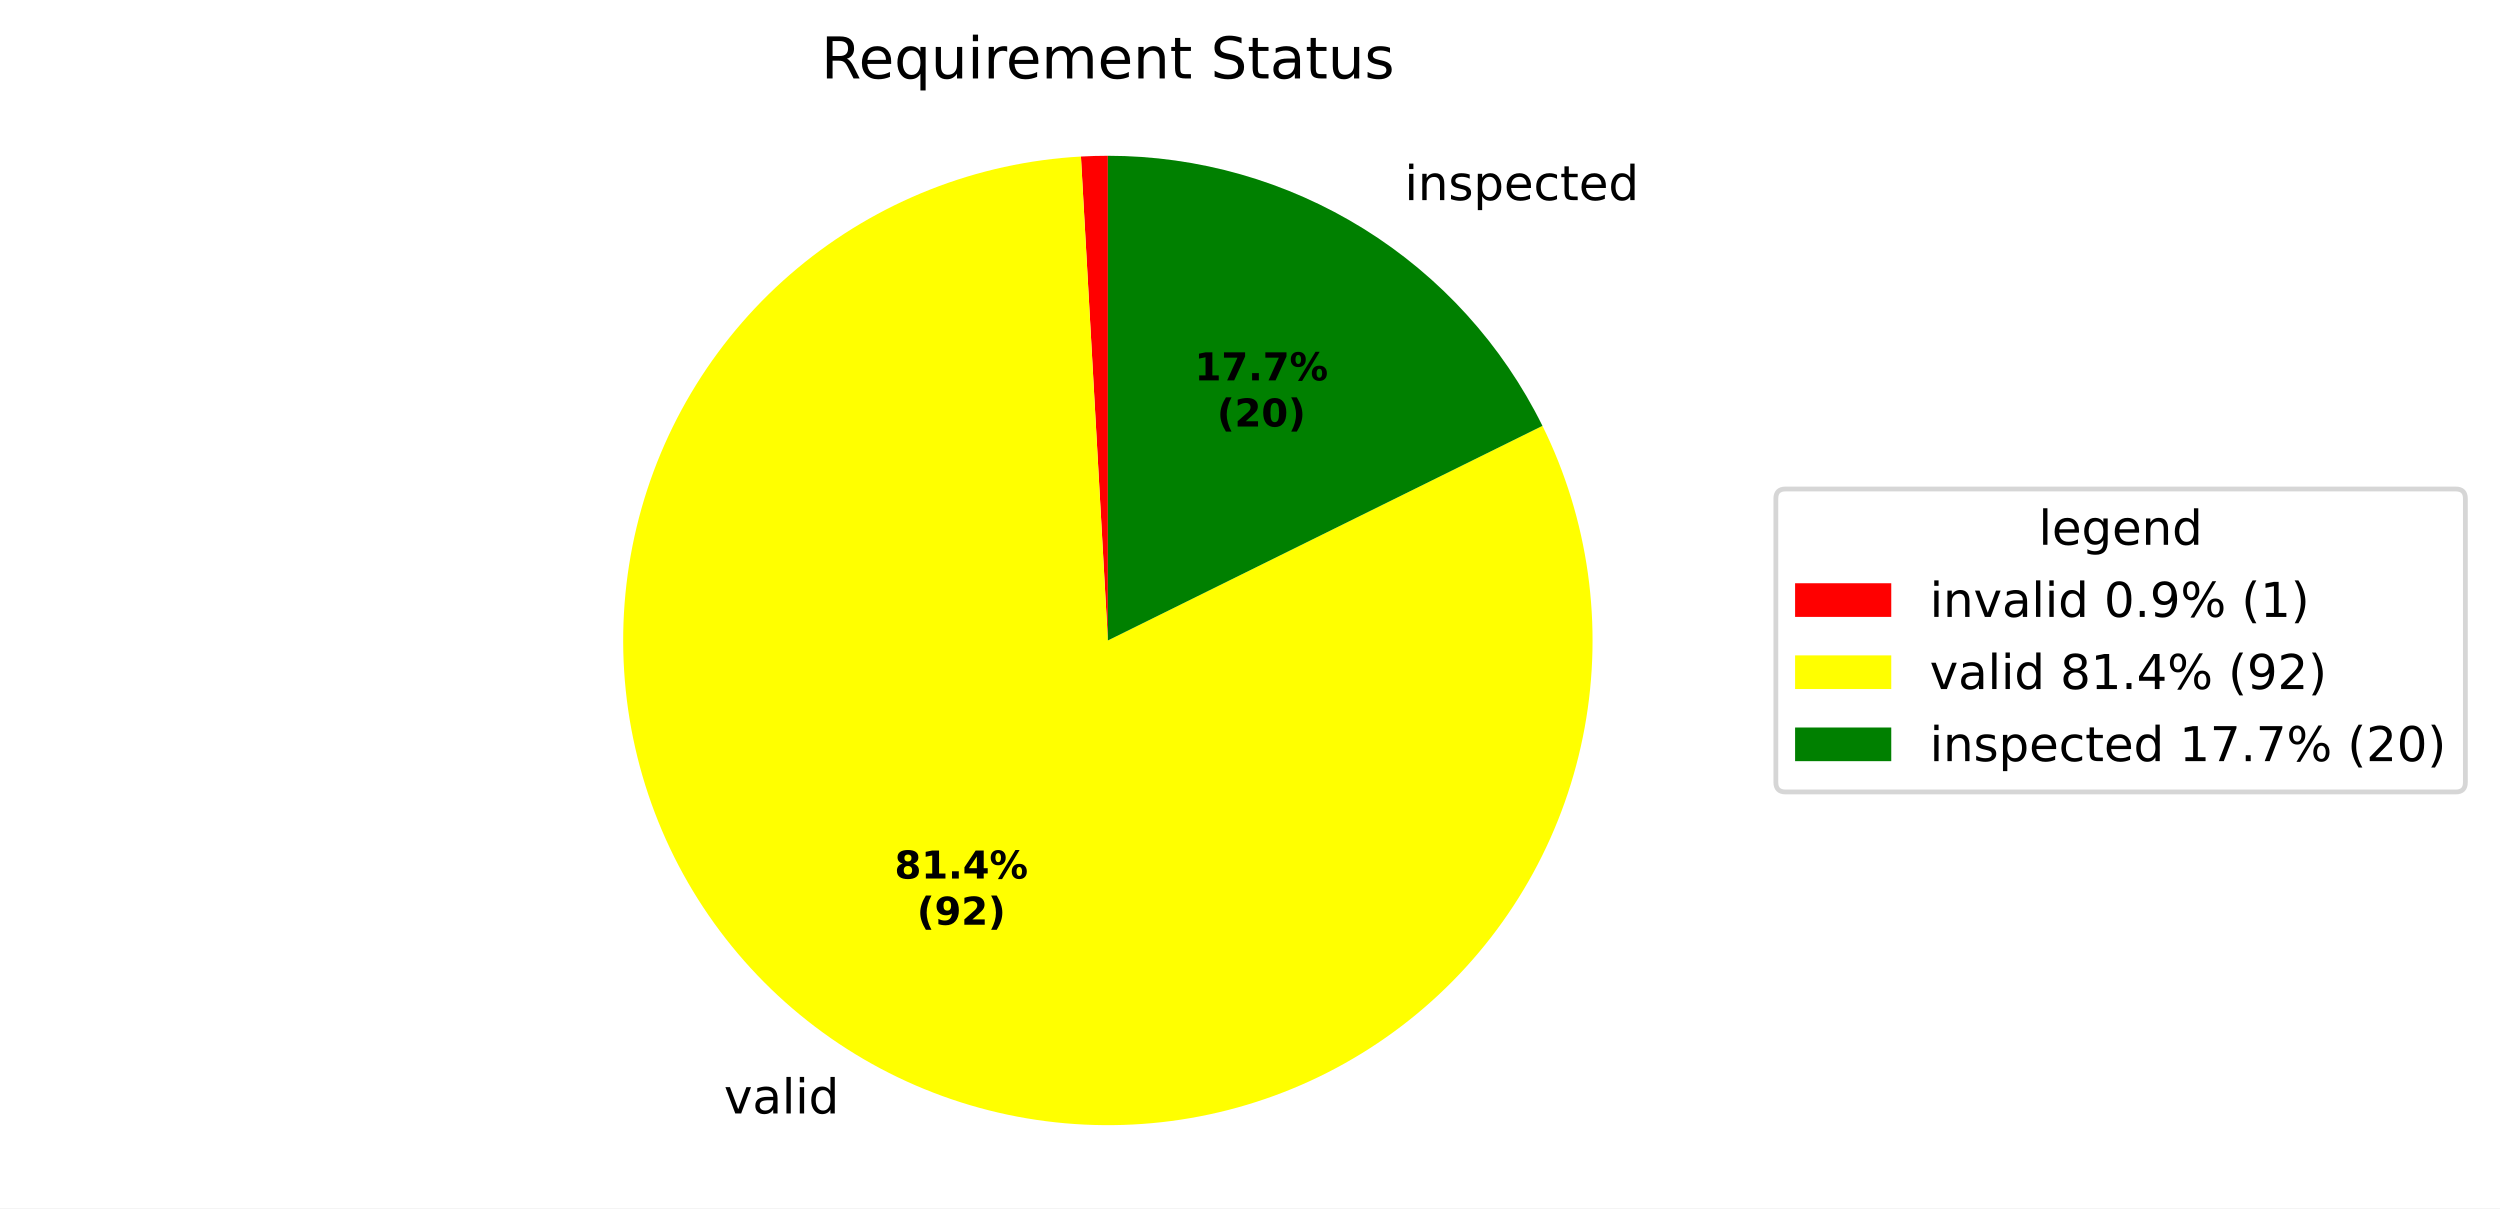
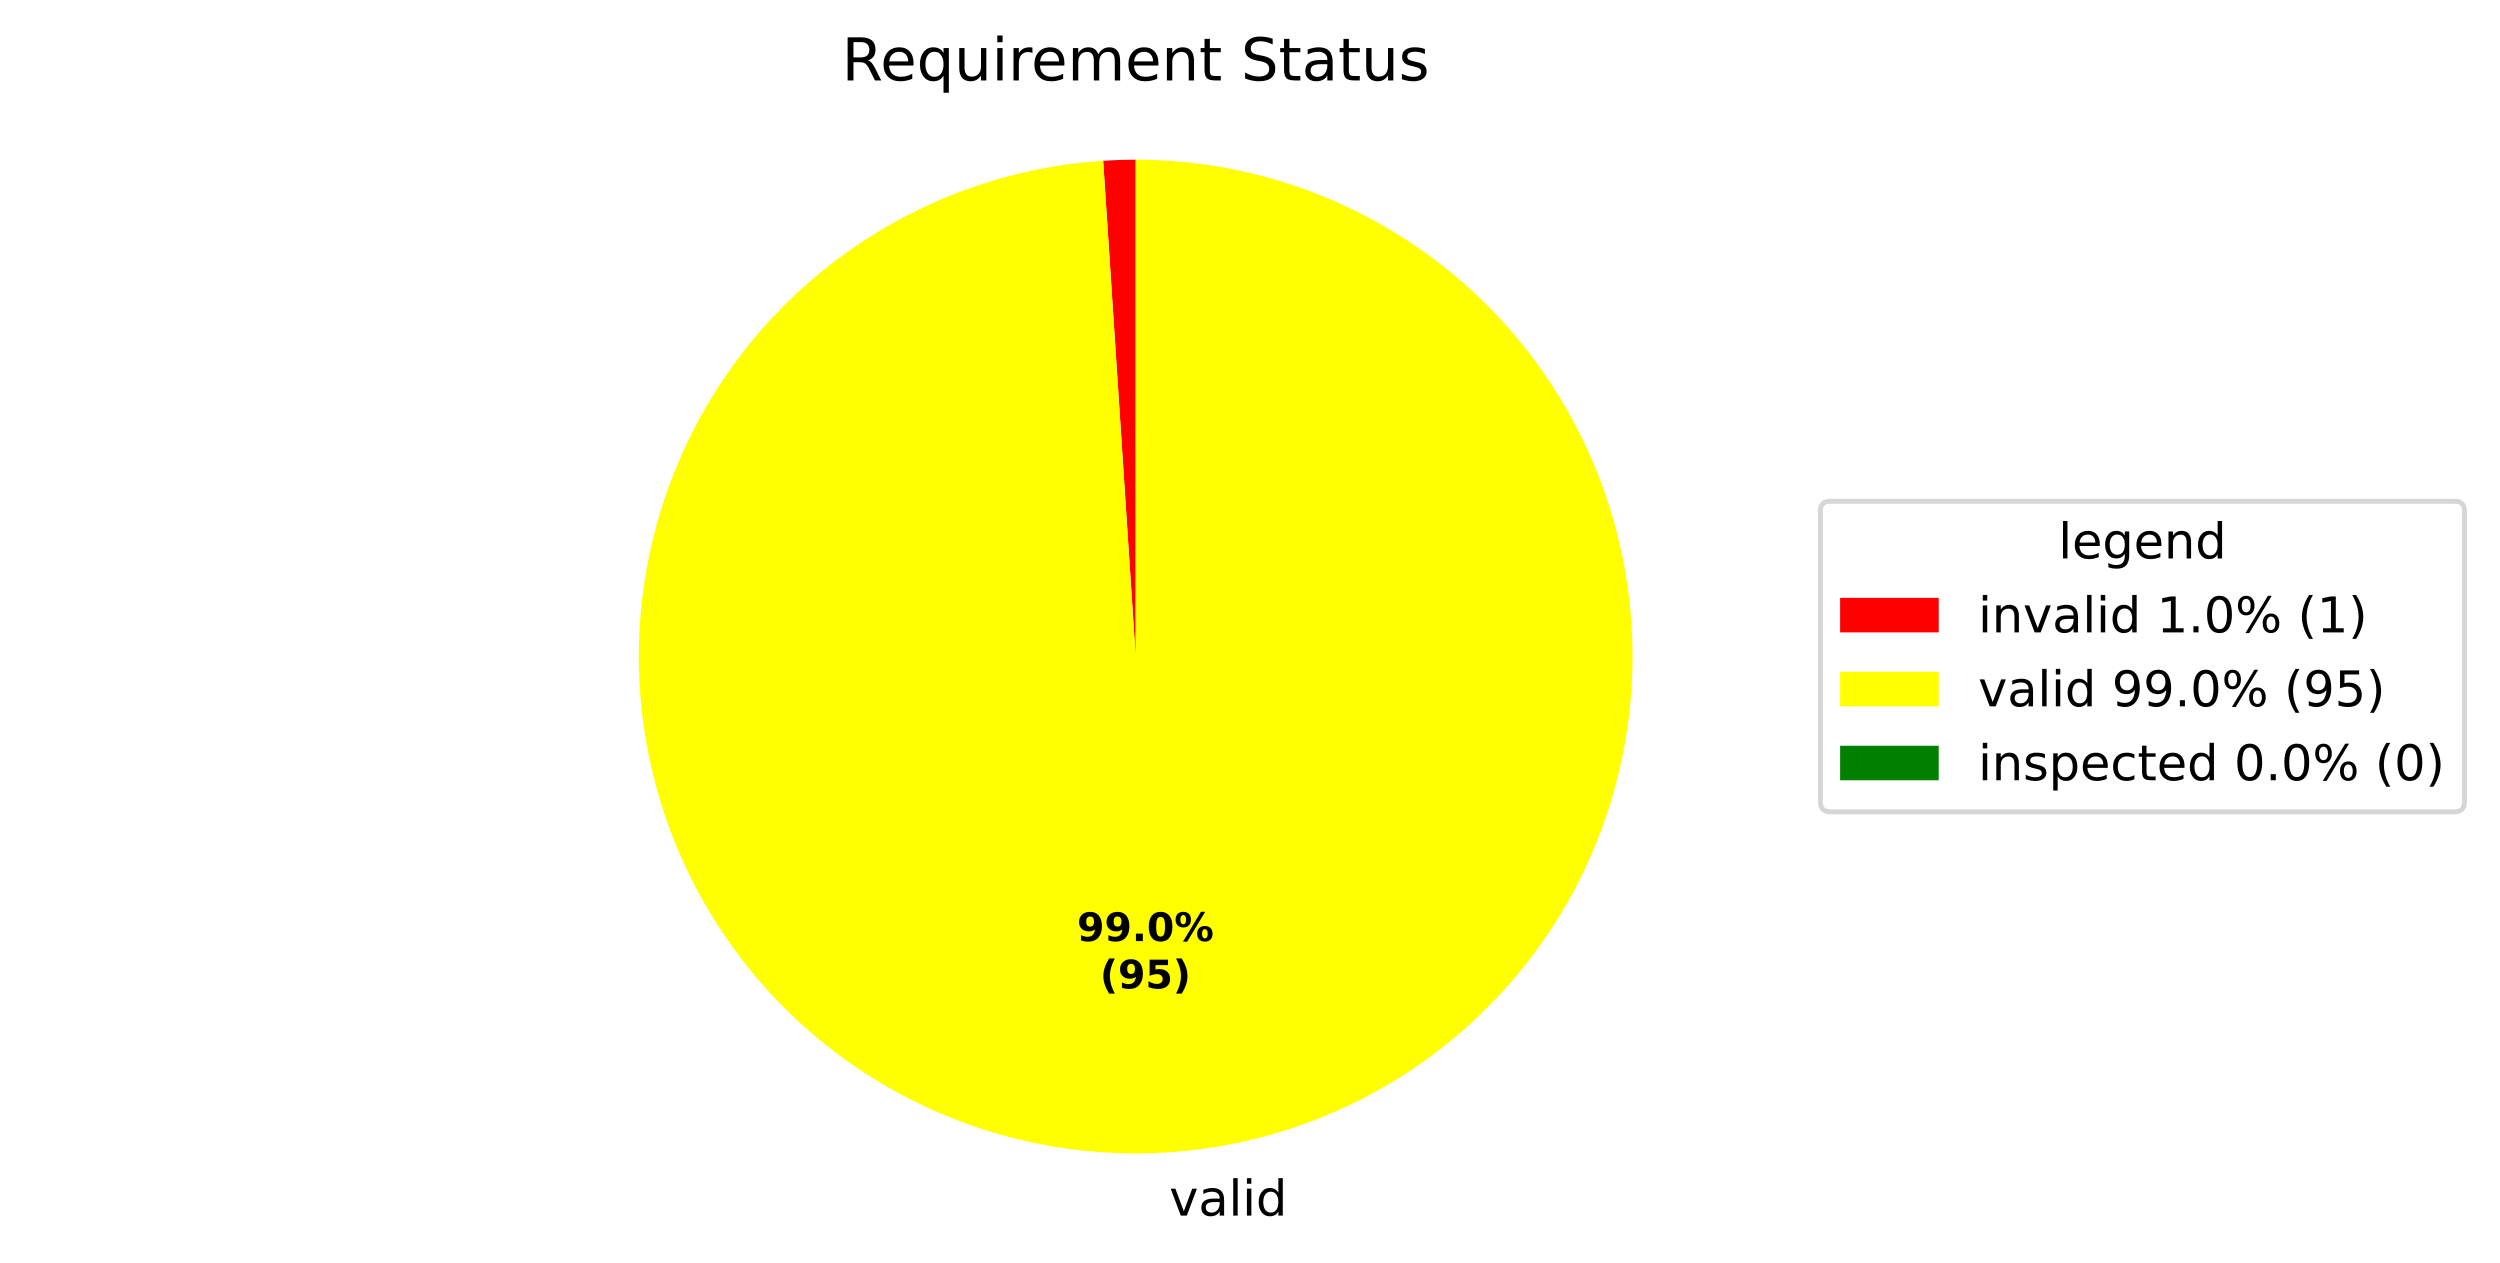
- <svg xmlns="http://www.w3.org/2000/svg" xmlns:xlink="http://www.w3.org/1999/xlink" width="519.918pt" height="251.278pt" viewBox="0 0 519.918 251.278" version="1.1">
+ <svg xmlns="http://www.w3.org/2000/svg" xmlns:xlink="http://www.w3.org/1999/xlink" width="507.193pt" height="256.219pt" viewBox="0 0 507.193 256.219" version="1.1">
  <defs>
    <style type="text/css">*{stroke-linejoin: round; stroke-linecap: butt}</style>
  </defs>
  <g id="figure_1">
    <g id="patch_1">
-       <path d="M 0 251.278  L 519.918 251.278  L 519.918 0  L 0 0  z " style="fill: #ffffff" />
+       <path d="M 0 256.219  L 507.193 256.219  L 507.193 0  L 0 0  z " style="fill: #ffffff" />
    </g>
    <g id="axes_1">
      <g id="patch_2">
-         <path d="M 230.4 32.398  C 229.466 32.398 228.532 32.411 227.598 32.437  C 226.664 32.463 225.731 32.502 224.798 32.554  L 230.4 133.198  z " style="fill: #ff0000" />
+         <path d="M 230.4 32.398  C 229.3 32.398 228.201 32.416 227.102 32.452  C 226.003 32.488 224.905 32.542 223.807 32.614  L 230.4 133.198  z " style="fill: #ff0000" />
      </g>
      <g id="patch_3">
-         <path d="M 224.798 32.554  C 214.049 33.152 203.465 35.469 193.449 39.415  C 183.433 43.361 174.114 48.887 165.846 55.781  C 157.578 62.675 150.467 70.85 144.785 79.994  C 139.103 89.137 134.922 99.133 132.401 109.599  C 129.881 120.065 129.054 130.868 129.95 141.596  C 130.847 152.324 133.457 162.839 137.68 172.741  C 141.903 182.644 147.686 191.806 154.807 199.879  C 161.929 207.953 170.298 214.833 179.596 220.259  C 188.894 225.685 199.002 229.586 209.534 231.815  C 220.066 234.043 230.888 234.57 241.587 233.375  C 252.285 232.181 262.724 229.28 272.505 224.783  C 282.287 220.286 291.285 214.251 299.157 206.908  C 307.029 199.565 313.674 191.008 318.84 181.562  C 324.005 172.117 327.624 161.905 329.559 151.315  C 331.493 140.725 331.719 129.893 330.228 119.231  C 328.736 108.57 325.546 98.216 320.779 88.563  L 230.4 133.198  z " style="fill: #ffff00" />
+         <path d="M 223.807 32.614  C 210.737 33.471 197.958 36.867 186.187 42.612  C 174.416 48.357 163.877 56.342 155.161 66.118  C 146.444 75.895 139.716 87.278 135.354 99.628  C 130.992 111.979 129.079 125.062 129.721 138.144  C 130.364 151.227 133.551 164.059 139.102 175.923  C 144.654 187.786 152.465 198.454 162.098 207.33  C 171.731 216.205 183.002 223.118 195.279 227.682  C 207.557 232.246 220.607 234.373 233.698 233.944  C 246.789 233.516 259.672 230.539 271.625 225.183  C 283.578 219.826 294.372 212.19 303.404 202.704  C 312.436 193.217 319.533 182.061 324.296 169.86  C 329.06 157.659 331.401 144.645 331.187 131.549  C 330.972 118.452 328.207 105.522 323.047 93.484  C 317.886 81.445 310.428 70.527 301.091 61.341  C 291.754 52.155 280.715 44.877 268.593 39.914  C 256.472 34.951 243.498 32.398 230.4 32.398  L 230.4 133.198  z " style="fill: #ffff00" />
      </g>
      <g id="patch_4">
-         <path d="M 320.779 88.563  C 312.453 71.705 299.574 57.507 283.604 47.583  C 267.635 37.659 249.202 32.398 230.4 32.398  L 230.4 133.198  z " style="fill: #008000" />
+         <path d="M 230.4 32.398  C 230.4 32.398 230.4 32.398 230.4 32.398  L 230.4 133.198  z " style="fill: #008000" />
      </g>
      <g id="matplotlib.axis_1" />
      <g id="matplotlib.axis_2" />
      <g id="text_1">
-         <g transform="translate(147.386 231.5632) scale(0.1 -0.1)">
+         <g transform="translate(234.0279 246.6168) scale(0.1 -0.1)">
          <defs>
            <path id="DejaVuSans-3" transform="scale(0.015625)" />
            <path id="DejaVuSans-59" d="M 191 3500  L 800 3500  L 1894 563  L 2988 3500  L 3597 3500  L 2284 0  L 1503 0  L 191 3500  z " transform="scale(0.015625)" />
            <path id="DejaVuSans-44" d="M 2194 1759  Q 1497 1759 1228 1600  Q 959 1441 959 1056  Q 959 750 1161 570  Q 1363 391 1709 391  Q 2188 391 2477 730  Q 2766 1069 2766 1631  L 2766 1759  L 2194 1759  z M 3341 1997  L 3341 0  L 2766 0  L 2766 531  Q 2569 213 2275 61  Q 1981 -91 1556 -91  Q 1019 -91 701 211  Q 384 513 384 1019  Q 384 1609 779 1909  Q 1175 2209 1959 2209  L 2766 2209  L 2766 2266  Q 2766 2663 2505 2880  Q 2244 3097 1772 3097  Q 1472 3097 1187 3025  Q 903 2953 641 2809  L 641 3341  Q 956 3463 1253 3523  Q 1550 3584 1831 3584  Q 2591 3584 2966 3190  Q 3341 2797 3341 1997  z " transform="scale(0.015625)" />
            <path id="DejaVuSans-4f" d="M 603 4863  L 1178 4863  L 1178 0  L 603 0  L 603 4863  z " transform="scale(0.015625)" />
            <path id="DejaVuSans-4c" d="M 603 3500  L 1178 3500  L 1178 0  L 603 0  L 603 3500  z M 603 4863  L 1178 4863  L 1178 4134  L 603 4134  L 603 4863  z " transform="scale(0.015625)" />
            <path id="DejaVuSans-47" d="M 2906 2969  L 2906 4863  L 3481 4863  L 3481 0  L 2906 0  L 2906 525  Q 2725 213 2448 61  Q 2172 -91 1784 -91  Q 1150 -91 751 415  Q 353 922 353 1747  Q 353 2572 751 3078  Q 1150 3584 1784 3584  Q 2172 3584 2448 3432  Q 2725 3281 2906 2969  z M 947 1747  Q 947 1113 1208 752  Q 1469 391 1925 391  Q 2381 391 2643 752  Q 2906 1113 2906 1747  Q 2906 2381 2643 2742  Q 2381 3103 1925 3103  Q 1469 3103 1208 2742  Q 947 2381 947 1747  z " transform="scale(0.015625)" />
          </defs>
          <use xlink:href="#DejaVuSans-3" />
          <use xlink:href="#DejaVuSans-59" transform="translate(31.78125 0)" />
          <use xlink:href="#DejaVuSans-44" transform="translate(90.96875 0)" />
          <use xlink:href="#DejaVuSans-4f" transform="translate(152.25 0)" />
          <use xlink:href="#DejaVuSans-4c" transform="translate(180.0312 0)" />
          <use xlink:href="#DejaVuSans-47" transform="translate(207.8125 0)" />
        </g>
      </g>
      <g id="text_2">
-         <g transform="translate(288.9249 41.61968) scale(0.1 -0.1)">
-           <defs>
-             <path id="DejaVuSans-51" d="M 3513 2113  L 3513 0  L 2938 0  L 2938 2094  Q 2938 2591 2744 2837  Q 2550 3084 2163 3084  Q 1697 3084 1428 2787  Q 1159 2491 1159 1978  L 1159 0  L 581 0  L 581 3500  L 1159 3500  L 1159 2956  Q 1366 3272 1645 3428  Q 1925 3584 2291 3584  Q 2894 3584 3203 3211  Q 3513 2838 3513 2113  z " transform="scale(0.015625)" />
-             <path id="DejaVuSans-56" d="M 2834 3397  L 2834 2853  Q 2591 2978 2328 3040  Q 2066 3103 1784 3103  Q 1356 3103 1142 2972  Q 928 2841 928 2578  Q 928 2378 1081 2264  Q 1234 2150 1697 2047  L 1894 2003  Q 2506 1872 2764 1633  Q 3022 1394 3022 966  Q 3022 478 2636 193  Q 2250 -91 1575 -91  Q 1294 -91 989 -36  Q 684 19 347 128  L 347 722  Q 666 556 975 473  Q 1284 391 1588 391  Q 1994 391 2212 530  Q 2431 669 2431 922  Q 2431 1156 2273 1281  Q 2116 1406 1581 1522  L 1381 1569  Q 847 1681 609 1914  Q 372 2147 372 2553  Q 372 3047 722 3315  Q 1072 3584 1716 3584  Q 2034 3584 2315 3537  Q 2597 3491 2834 3397  z " transform="scale(0.015625)" />
-             <path id="DejaVuSans-53" d="M 1159 525  L 1159 -1331  L 581 -1331  L 581 3500  L 1159 3500  L 1159 2969  Q 1341 3281 1617 3432  Q 1894 3584 2278 3584  Q 2916 3584 3314 3078  Q 3713 2572 3713 1747  Q 3713 922 3314 415  Q 2916 -91 2278 -91  Q 1894 -91 1617 61  Q 1341 213 1159 525  z M 3116 1747  Q 3116 2381 2855 2742  Q 2594 3103 2138 3103  Q 1681 3103 1420 2742  Q 1159 2381 1159 1747  Q 1159 1113 1420 752  Q 1681 391 2138 391  Q 2594 391 2855 752  Q 3116 1113 3116 1747  z " transform="scale(0.015625)" />
-             <path id="DejaVuSans-48" d="M 3597 1894  L 3597 1613  L 953 1613  Q 991 1019 1311 708  Q 1631 397 2203 397  Q 2534 397 2845 478  Q 3156 559 3463 722  L 3463 178  Q 3153 47 2828 -22  Q 2503 -91 2169 -91  Q 1331 -91 842 396  Q 353 884 353 1716  Q 353 2575 817 3079  Q 1281 3584 2069 3584  Q 2775 3584 3186 3129  Q 3597 2675 3597 1894  z M 3022 2063  Q 3016 2534 2758 2815  Q 2500 3097 2075 3097  Q 1594 3097 1305 2825  Q 1016 2553 972 2059  L 3022 2063  z " transform="scale(0.015625)" />
-             <path id="DejaVuSans-46" d="M 3122 3366  L 3122 2828  Q 2878 2963 2633 3030  Q 2388 3097 2138 3097  Q 1578 3097 1268 2742  Q 959 2388 959 1747  Q 959 1106 1268 751  Q 1578 397 2138 397  Q 2388 397 2633 464  Q 2878 531 3122 666  L 3122 134  Q 2881 22 2623 -34  Q 2366 -91 2075 -91  Q 1284 -91 818 406  Q 353 903 353 1747  Q 353 2603 823 3093  Q 1294 3584 2113 3584  Q 2378 3584 2631 3529  Q 2884 3475 3122 3366  z " transform="scale(0.015625)" />
-             <path id="DejaVuSans-57" d="M 1172 4494  L 1172 3500  L 2356 3500  L 2356 3053  L 1172 3053  L 1172 1153  Q 1172 725 1289 603  Q 1406 481 1766 481  L 2356 481  L 2356 0  L 1766 0  Q 1100 0 847 248  Q 594 497 594 1153  L 594 3053  L 172 3053  L 172 3500  L 594 3500  L 594 4494  L 1172 4494  z " transform="scale(0.015625)" />
-           </defs>
-           <use xlink:href="#DejaVuSans-3" />
-           <use xlink:href="#DejaVuSans-4c" transform="translate(31.78125 0)" />
-           <use xlink:href="#DejaVuSans-51" transform="translate(59.5625 0)" />
-           <use xlink:href="#DejaVuSans-56" transform="translate(122.9375 0)" />
-           <use xlink:href="#DejaVuSans-53" transform="translate(175.0312 0)" />
-           <use xlink:href="#DejaVuSans-48" transform="translate(238.5156 0)" />
-           <use xlink:href="#DejaVuSans-46" transform="translate(300.0469 0)" />
-           <use xlink:href="#DejaVuSans-57" transform="translate(355.0312 0)" />
-           <use xlink:href="#DejaVuSans-48" transform="translate(394.2344 0)" />
-           <use xlink:href="#DejaVuSans-47" transform="translate(455.7656 0)" />
-         </g>
-       </g>
-       <g id="text_3">
-         <g transform="translate(186.0408 182.712) scale(0.08 -0.08)">
-           <defs>
-             <path id="DejaVuSans-Bold-1b" d="M 2228 2088  Q 1891 2088 1709 1903  Q 1528 1719 1528 1375  Q 1528 1031 1709 848  Q 1891 666 2228 666  Q 2563 666 2741 848  Q 2919 1031 2919 1375  Q 2919 1722 2741 1905  Q 2563 2088 2228 2088  z M 1350 2484  Q 925 2613 709 2878  Q 494 3144 494 3541  Q 494 4131 934 4440  Q 1375 4750 2228 4750  Q 3075 4750 3515 4442  Q 3956 4134 3956 3541  Q 3956 3144 3739 2878  Q 3522 2613 3097 2484  Q 3572 2353 3814 2058  Q 4056 1763 4056 1313  Q 4056 619 3595 264  Q 3134 -91 2228 -91  Q 1319 -91 855 264  Q 391 619 391 1313  Q 391 1763 633 2058  Q 875 2353 1350 2484  z M 1631 3419  Q 1631 3141 1786 2991  Q 1941 2841 2228 2841  Q 2509 2841 2662 2991  Q 2816 3141 2816 3419  Q 2816 3697 2662 3845  Q 2509 3994 2228 3994  Q 1941 3994 1786 3844  Q 1631 3694 1631 3419  z " transform="scale(0.015625)" />
-             <path id="DejaVuSans-Bold-14" d="M 750 831  L 1813 831  L 1813 3847  L 722 3622  L 722 4441  L 1806 4666  L 2950 4666  L 2950 831  L 4013 831  L 4013 0  L 750 0  L 750 831  z " transform="scale(0.015625)" />
+         <g transform="translate(218.502 190.9231) scale(0.08 -0.08)">
+           <defs>
+             <path id="DejaVuSans-Bold-1c" d="M 641 103  L 641 966  Q 928 831 1190 764  Q 1453 697 1709 697  Q 2247 697 2547 995  Q 2847 1294 2900 1881  Q 2688 1725 2447 1647  Q 2206 1569 1925 1569  Q 1209 1569 770 1986  Q 331 2403 331 3084  Q 331 3838 820 4291  Q 1309 4744 2131 4744  Q 3044 4744 3544 4128  Q 4044 3513 4044 2388  Q 4044 1231 3459 570  Q 2875 -91 1856 -91  Q 1528 -91 1228 -42  Q 928 6 641 103  z M 2125 2350  Q 2441 2350 2600 2554  Q 2759 2759 2759 3169  Q 2759 3575 2600 3781  Q 2441 3988 2125 3988  Q 1809 3988 1650 3781  Q 1491 3575 1491 3169  Q 1491 2759 1650 2554  Q 1809 2350 2125 2350  z " transform="scale(0.015625)" />
            <path id="DejaVuSans-Bold-11" d="M 653 1209  L 1778 1209  L 1778 0  L 653 0  L 653 1209  z " transform="scale(0.015625)" />
-             <path id="DejaVuSans-Bold-17" d="M 2356 3675  L 1038 1722  L 2356 1722  L 2356 3675  z M 2156 4666  L 3494 4666  L 3494 1722  L 4159 1722  L 4159 850  L 3494 850  L 3494 0  L 2356 0  L 2356 850  L 288 850  L 288 1881  L 2156 4666  z " transform="scale(0.015625)" />
+             <path id="DejaVuSans-Bold-13" d="M 2944 2338  Q 2944 3213 2780 3570  Q 2616 3928 2228 3928  Q 1841 3928 1675 3570  Q 1509 3213 1509 2338  Q 1509 1453 1675 1090  Q 1841 728 2228 728  Q 2613 728 2778 1090  Q 2944 1453 2944 2338  z M 4147 2328  Q 4147 1169 3647 539  Q 3147 -91 2228 -91  Q 1306 -91 806 539  Q 306 1169 306 2328  Q 306 3491 806 4120  Q 1306 4750 2228 4750  Q 3147 4750 3647 4120  Q 4147 3491 4147 2328  z " transform="scale(0.015625)" />
            <path id="DejaVuSans-Bold-8" d="M 4959 1925  Q 4738 1925 4616 1733  Q 4494 1541 4494 1184  Q 4494 825 4614 633  Q 4734 441 4959 441  Q 5184 441 5303 633  Q 5422 825 5422 1184  Q 5422 1541 5301 1733  Q 5181 1925 4959 1925  z M 4959 2450  Q 5541 2450 5875 2112  Q 6209 1775 6209 1184  Q 6209 594 5875 251  Q 5541 -91 4959 -91  Q 4378 -91 4042 251  Q 3706 594 3706 1184  Q 3706 1772 4042 2111  Q 4378 2450 4959 2450  z M 2094 -91  L 1403 -91  L 4319 4750  L 5013 4750  L 2094 -91  z M 1453 4750  Q 2034 4750 2367 4411  Q 2700 4072 2700 3481  Q 2700 2891 2367 2550  Q 2034 2209 1453 2209  Q 872 2209 539 2550  Q 206 2891 206 3481  Q 206 4072 539 4411  Q 872 4750 1453 4750  z M 1453 4225  Q 1228 4225 1106 4031  Q 984 3838 984 3481  Q 984 3122 1106 2926  Q 1228 2731 1453 2731  Q 1678 2731 1798 2926  Q 1919 3122 1919 3481  Q 1919 3838 1797 4031  Q 1675 4225 1453 4225  z " transform="scale(0.015625)" />
          </defs>
-           <use xlink:href="#DejaVuSans-Bold-1b" />
-           <use xlink:href="#DejaVuSans-Bold-14" transform="translate(69.57812 0)" />
+           <use xlink:href="#DejaVuSans-Bold-1c" />
+           <use xlink:href="#DejaVuSans-Bold-1c" transform="translate(69.57812 0)" />
          <use xlink:href="#DejaVuSans-Bold-11" transform="translate(139.1562 0)" />
-           <use xlink:href="#DejaVuSans-Bold-17" transform="translate(177.1406 0)" />
+           <use xlink:href="#DejaVuSans-Bold-13" transform="translate(177.1406 0)" />
          <use xlink:href="#DejaVuSans-Bold-8" transform="translate(246.7188 0)" />
        </g>
-         <g transform="translate(190.6951 192.3136) scale(0.08 -0.08)">
+         <g transform="translate(223.1563 200.5247) scale(0.08 -0.08)">
          <defs>
            <path id="DejaVuSans-Bold-b" d="M 2413 -844  L 1484 -844  Q 1006 -72 778 623  Q 550 1319 550 2003  Q 550 2688 779 3389  Q 1009 4091 1484 4856  L 2413 4856  Q 2013 4116 1813 3408  Q 1613 2700 1613 2009  Q 1613 1319 1811 609  Q 2009 -100 2413 -844  z " transform="scale(0.015625)" />
-             <path id="DejaVuSans-Bold-1c" d="M 641 103  L 641 966  Q 928 831 1190 764  Q 1453 697 1709 697  Q 2247 697 2547 995  Q 2847 1294 2900 1881  Q 2688 1725 2447 1647  Q 2206 1569 1925 1569  Q 1209 1569 770 1986  Q 331 2403 331 3084  Q 331 3838 820 4291  Q 1309 4744 2131 4744  Q 3044 4744 3544 4128  Q 4044 3513 4044 2388  Q 4044 1231 3459 570  Q 2875 -91 1856 -91  Q 1528 -91 1228 -42  Q 928 6 641 103  z M 2125 2350  Q 2441 2350 2600 2554  Q 2759 2759 2759 3169  Q 2759 3575 2600 3781  Q 2441 3988 2125 3988  Q 1809 3988 1650 3781  Q 1491 3575 1491 3169  Q 1491 2759 1650 2554  Q 1809 2350 2125 2350  z " transform="scale(0.015625)" />
-             <path id="DejaVuSans-Bold-15" d="M 1844 884  L 3897 884  L 3897 0  L 506 0  L 506 884  L 2209 2388  Q 2438 2594 2547 2791  Q 2656 2988 2656 3200  Q 2656 3528 2436 3728  Q 2216 3928 1850 3928  Q 1569 3928 1234 3808  Q 900 3688 519 3450  L 519 4475  Q 925 4609 1322 4679  Q 1719 4750 2100 4750  Q 2938 4750 3402 4381  Q 3866 4013 3866 3353  Q 3866 2972 3669 2642  Q 3472 2313 2841 1759  L 1844 884  z " transform="scale(0.015625)" />
+             <path id="DejaVuSans-Bold-18" d="M 678 4666  L 3669 4666  L 3669 3781  L 1638 3781  L 1638 3059  Q 1775 3097 1914 3117  Q 2053 3138 2203 3138  Q 3056 3138 3531 2711  Q 4006 2284 4006 1522  Q 4006 766 3489 337  Q 2972 -91 2053 -91  Q 1656 -91 1267 -14  Q 878 63 494 219  L 494 1166  Q 875 947 1217 837  Q 1559 728 1863 728  Q 2300 728 2551 942  Q 2803 1156 2803 1522  Q 2803 1891 2551 2103  Q 2300 2316 1863 2316  Q 1603 2316 1309 2248  Q 1016 2181 678 2041  L 678 4666  z " transform="scale(0.015625)" />
            <path id="DejaVuSans-Bold-c" d="M 513 -844  Q 913 -100 1113 609  Q 1313 1319 1313 2009  Q 1313 2700 1113 3408  Q 913 4116 513 4856  L 1441 4856  Q 1916 4091 2145 3389  Q 2375 2688 2375 2003  Q 2375 1319 2147 623  Q 1919 -72 1441 -844  L 513 -844  z " transform="scale(0.015625)" />
          </defs>
          <use xlink:href="#DejaVuSans-Bold-b" />
          <use xlink:href="#DejaVuSans-Bold-1c" transform="translate(45.70312 0)" />
-           <use xlink:href="#DejaVuSans-Bold-15" transform="translate(115.2812 0)" />
+           <use xlink:href="#DejaVuSans-Bold-18" transform="translate(115.2812 0)" />
          <use xlink:href="#DejaVuSans-Bold-c" transform="translate(184.8594 0)" />
        </g>
      </g>
-       <g id="text_4">
-         <g transform="translate(248.4458 79.10648) scale(0.08 -0.08)">
-           <defs>
-             <path id="DejaVuSans-Bold-1a" d="M 428 4666  L 3944 4666  L 3944 3988  L 2125 0  L 953 0  L 2675 3781  L 428 3781  L 428 4666  z " transform="scale(0.015625)" />
-           </defs>
-           <use xlink:href="#DejaVuSans-Bold-14" />
-           <use xlink:href="#DejaVuSans-Bold-1a" transform="translate(69.57812 0)" />
-           <use xlink:href="#DejaVuSans-Bold-11" transform="translate(139.1562 0)" />
-           <use xlink:href="#DejaVuSans-Bold-1a" transform="translate(177.1406 0)" />
-           <use xlink:href="#DejaVuSans-Bold-8" transform="translate(246.7188 0)" />
-         </g>
-         <g transform="translate(253.1002 88.70804) scale(0.08 -0.08)">
-           <defs>
-             <path id="DejaVuSans-Bold-13" d="M 2944 2338  Q 2944 3213 2780 3570  Q 2616 3928 2228 3928  Q 1841 3928 1675 3570  Q 1509 3213 1509 2338  Q 1509 1453 1675 1090  Q 1841 728 2228 728  Q 2613 728 2778 1090  Q 2944 1453 2944 2338  z M 4147 2328  Q 4147 1169 3647 539  Q 3147 -91 2228 -91  Q 1306 -91 806 539  Q 306 1169 306 2328  Q 306 3491 806 4120  Q 1306 4750 2228 4750  Q 3147 4750 3647 4120  Q 4147 3491 4147 2328  z " transform="scale(0.015625)" />
-           </defs>
-           <use xlink:href="#DejaVuSans-Bold-b" />
-           <use xlink:href="#DejaVuSans-Bold-15" transform="translate(45.70312 0)" />
-           <use xlink:href="#DejaVuSans-Bold-13" transform="translate(115.2812 0)" />
-           <use xlink:href="#DejaVuSans-Bold-c" transform="translate(184.8594 0)" />
-         </g>
-       </g>
-       <g id="text_5">
+       <g id="text_3">
        <g transform="translate(170.7872 16.31812) scale(0.12 -0.12)">
          <defs>
            <path id="DejaVuSans-35" d="M 2841 2188  Q 3044 2119 3236 1894  Q 3428 1669 3622 1275  L 4263 0  L 3584 0  L 2988 1197  Q 2756 1666 2539 1819  Q 2322 1972 1947 1972  L 1259 1972  L 1259 0  L 628 0  L 628 4666  L 2053 4666  Q 2853 4666 3247 4331  Q 3641 3997 3641 3322  Q 3641 2881 3436 2590  Q 3231 2300 2841 2188  z M 1259 4147  L 1259 2491  L 2053 2491  Q 2509 2491 2742 2702  Q 2975 2913 2975 3322  Q 2975 3731 2742 3939  Q 2509 4147 2053 4147  L 1259 4147  z " transform="scale(0.015625)" />
+             <path id="DejaVuSans-48" d="M 3597 1894  L 3597 1613  L 953 1613  Q 991 1019 1311 708  Q 1631 397 2203 397  Q 2534 397 2845 478  Q 3156 559 3463 722  L 3463 178  Q 3153 47 2828 -22  Q 2503 -91 2169 -91  Q 1331 -91 842 396  Q 353 884 353 1716  Q 353 2575 817 3079  Q 1281 3584 2069 3584  Q 2775 3584 3186 3129  Q 3597 2675 3597 1894  z M 3022 2063  Q 3016 2534 2758 2815  Q 2500 3097 2075 3097  Q 1594 3097 1305 2825  Q 1016 2553 972 2059  L 3022 2063  z " transform="scale(0.015625)" />
            <path id="DejaVuSans-54" d="M 947 1747  Q 947 1113 1208 752  Q 1469 391 1925 391  Q 2381 391 2643 752  Q 2906 1113 2906 1747  Q 2906 2381 2643 2742  Q 2381 3103 1925 3103  Q 1469 3103 1208 2742  Q 947 2381 947 1747  z M 2906 525  Q 2725 213 2448 61  Q 2172 -91 1784 -91  Q 1150 -91 751 415  Q 353 922 353 1747  Q 353 2572 751 3078  Q 1150 3584 1784 3584  Q 2172 3584 2448 3432  Q 2725 3281 2906 2969  L 2906 3500  L 3481 3500  L 3481 -1331  L 2906 -1331  L 2906 525  z " transform="scale(0.015625)" />
            <path id="DejaVuSans-58" d="M 544 1381  L 544 3500  L 1119 3500  L 1119 1403  Q 1119 906 1312 657  Q 1506 409 1894 409  Q 2359 409 2629 706  Q 2900 1003 2900 1516  L 2900 3500  L 3475 3500  L 3475 0  L 2900 0  L 2900 538  Q 2691 219 2414 64  Q 2138 -91 1772 -91  Q 1169 -91 856 284  Q 544 659 544 1381  z M 1991 3584  L 1991 3584  z " transform="scale(0.015625)" />
            <path id="DejaVuSans-55" d="M 2631 2963  Q 2534 3019 2420 3045  Q 2306 3072 2169 3072  Q 1681 3072 1420 2755  Q 1159 2438 1159 1844  L 1159 0  L 581 0  L 581 3500  L 1159 3500  L 1159 2956  Q 1341 3275 1631 3429  Q 1922 3584 2338 3584  Q 2397 3584 2469 3576  Q 2541 3569 2628 3553  L 2631 2963  z " transform="scale(0.015625)" />
            <path id="DejaVuSans-50" d="M 3328 2828  Q 3544 3216 3844 3400  Q 4144 3584 4550 3584  Q 5097 3584 5394 3201  Q 5691 2819 5691 2113  L 5691 0  L 5113 0  L 5113 2094  Q 5113 2597 4934 2840  Q 4756 3084 4391 3084  Q 3944 3084 3684 2787  Q 3425 2491 3425 1978  L 3425 0  L 2847 0  L 2847 2094  Q 2847 2600 2669 2842  Q 2491 3084 2119 3084  Q 1678 3084 1418 2786  Q 1159 2488 1159 1978  L 1159 0  L 581 0  L 581 3500  L 1159 3500  L 1159 2956  Q 1356 3278 1631 3431  Q 1906 3584 2284 3584  Q 2666 3584 2933 3390  Q 3200 3197 3328 2828  z " transform="scale(0.015625)" />
+             <path id="DejaVuSans-51" d="M 3513 2113  L 3513 0  L 2938 0  L 2938 2094  Q 2938 2591 2744 2837  Q 2550 3084 2163 3084  Q 1697 3084 1428 2787  Q 1159 2491 1159 1978  L 1159 0  L 581 0  L 581 3500  L 1159 3500  L 1159 2956  Q 1366 3272 1645 3428  Q 1925 3584 2291 3584  Q 2894 3584 3203 3211  Q 3513 2838 3513 2113  z " transform="scale(0.015625)" />
+             <path id="DejaVuSans-57" d="M 1172 4494  L 1172 3500  L 2356 3500  L 2356 3053  L 1172 3053  L 1172 1153  Q 1172 725 1289 603  Q 1406 481 1766 481  L 2356 481  L 2356 0  L 1766 0  Q 1100 0 847 248  Q 594 497 594 1153  L 594 3053  L 172 3053  L 172 3500  L 594 3500  L 594 4494  L 1172 4494  z " transform="scale(0.015625)" />
            <path id="DejaVuSans-36" d="M 3425 4513  L 3425 3897  Q 3066 4069 2747 4153  Q 2428 4238 2131 4238  Q 1616 4238 1336 4038  Q 1056 3838 1056 3469  Q 1056 3159 1242 3001  Q 1428 2844 1947 2747  L 2328 2669  Q 3034 2534 3370 2195  Q 3706 1856 3706 1288  Q 3706 609 3251 259  Q 2797 -91 1919 -91  Q 1588 -91 1214 -16  Q 841 59 441 206  L 441 856  Q 825 641 1194 531  Q 1563 422 1919 422  Q 2459 422 2753 634  Q 3047 847 3047 1241  Q 3047 1584 2836 1778  Q 2625 1972 2144 2069  L 1759 2144  Q 1053 2284 737 2584  Q 422 2884 422 3419  Q 422 4038 858 4394  Q 1294 4750 2059 4750  Q 2388 4750 2728 4690  Q 3069 4631 3425 4513  z " transform="scale(0.015625)" />
+             <path id="DejaVuSans-56" d="M 2834 3397  L 2834 2853  Q 2591 2978 2328 3040  Q 2066 3103 1784 3103  Q 1356 3103 1142 2972  Q 928 2841 928 2578  Q 928 2378 1081 2264  Q 1234 2150 1697 2047  L 1894 2003  Q 2506 1872 2764 1633  Q 3022 1394 3022 966  Q 3022 478 2636 193  Q 2250 -91 1575 -91  Q 1294 -91 989 -36  Q 684 19 347 128  L 347 722  Q 666 556 975 473  Q 1284 391 1588 391  Q 1994 391 2212 530  Q 2431 669 2431 922  Q 2431 1156 2273 1281  Q 2116 1406 1581 1522  L 1381 1569  Q 847 1681 609 1914  Q 372 2147 372 2553  Q 372 3047 722 3315  Q 1072 3584 1716 3584  Q 2034 3584 2315 3537  Q 2597 3491 2834 3397  z " transform="scale(0.015625)" />
          </defs>
          <use xlink:href="#DejaVuSans-35" />
          <use xlink:href="#DejaVuSans-48" transform="translate(65 0)" />
          <use xlink:href="#DejaVuSans-54" transform="translate(126.5312 0)" />
          <use xlink:href="#DejaVuSans-58" transform="translate(190.0156 0)" />
          <use xlink:href="#DejaVuSans-4c" transform="translate(253.3906 0)" />
          <use xlink:href="#DejaVuSans-55" transform="translate(281.1719 0)" />
          <use xlink:href="#DejaVuSans-48" transform="translate(320.0781 0)" />
          <use xlink:href="#DejaVuSans-50" transform="translate(381.6094 0)" />
          <use xlink:href="#DejaVuSans-48" transform="translate(479.0156 0)" />
          <use xlink:href="#DejaVuSans-51" transform="translate(540.5469 0)" />
          <use xlink:href="#DejaVuSans-57" transform="translate(603.9219 0)" />
          <use xlink:href="#DejaVuSans-3" transform="translate(643.125 0)" />
          <use xlink:href="#DejaVuSans-36" transform="translate(674.9062 0)" />
          <use xlink:href="#DejaVuSans-57" transform="translate(738.3906 0)" />
          <use xlink:href="#DejaVuSans-44" transform="translate(777.5938 0)" />
          <use xlink:href="#DejaVuSans-57" transform="translate(838.875 0)" />
          <use xlink:href="#DejaVuSans-58" transform="translate(878.0781 0)" />
          <use xlink:href="#DejaVuSans-56" transform="translate(941.4531 0)" />
        </g>
      </g>
      <g id="legend_1">
        <g id="patch_5">
-           <path d="M 371.32 164.7  L 510.718 164.7  Q 512.718 164.7 512.718 162.7  L 512.718 103.697  Q 512.718 101.697 510.718 101.697  L 371.32 101.697  Q 369.32 101.697 369.32 103.697  L 369.32 162.7  Q 369.32 164.7 371.32 164.7  z " style="fill: #ffffff; opacity: 0.8; stroke: #cccccc; stroke-linejoin: miter" />
-         </g>
-         <g id="text_6">
-           <g transform="translate(423.9598 113.295) scale(0.1 -0.1)">
+           <path d="M 371.32 164.7  L 497.993 164.7  Q 499.993 164.7 499.993 162.7  L 499.993 103.697  Q 499.993 101.697 497.993 101.697  L 371.32 101.697  Q 369.32 101.697 369.32 103.697  L 369.32 162.7  Q 369.32 164.7 371.32 164.7  z " style="fill: #ffffff; opacity: 0.8; stroke: #cccccc; stroke-linejoin: miter" />
+         </g>
+         <g id="text_4">
+           <g transform="translate(417.5973 113.295) scale(0.1 -0.1)">
            <defs>
              <path id="DejaVuSans-4a" d="M 2906 1791  Q 2906 2416 2648 2759  Q 2391 3103 1925 3103  Q 1463 3103 1205 2759  Q 947 2416 947 1791  Q 947 1169 1205 825  Q 1463 481 1925 481  Q 2391 481 2648 825  Q 2906 1169 2906 1791  z M 3481 434  Q 3481 -459 3084 -895  Q 2688 -1331 1869 -1331  Q 1566 -1331 1297 -1286  Q 1028 -1241 775 -1147  L 775 -588  Q 1028 -725 1275 -790  Q 1522 -856 1778 -856  Q 2344 -856 2625 -561  Q 2906 -266 2906 331  L 2906 616  Q 2728 306 2450 153  Q 2172 0 1784 0  Q 1141 0 747 490  Q 353 981 353 1791  Q 353 2603 747 3093  Q 1141 3584 1784 3584  Q 2172 3584 2450 3431  Q 2728 3278 2906 2969  L 2906 3500  L 3481 3500  L 3481 434  z " transform="scale(0.015625)" />
            </defs>
            <use xlink:href="#DejaVuSans-4f" />
            <use xlink:href="#DejaVuSans-48" transform="translate(27.78125 0)" />
            <use xlink:href="#DejaVuSans-4a" transform="translate(89.3125 0)" />
            <use xlink:href="#DejaVuSans-48" transform="translate(152.7969 0)" />
            <use xlink:href="#DejaVuSans-51" transform="translate(214.3281 0)" />
            <use xlink:href="#DejaVuSans-47" transform="translate(277.7031 0)" />
          </g>
        </g>
        <g id="patch_6">
          <path d="M 373.32 128.296  L 393.32 128.296  L 393.32 121.296  L 373.32 121.296  z " style="fill: #ff0000" />
        </g>
-         <g id="text_7">
+         <g id="text_5">
          <g transform="translate(401.32 128.2958) scale(0.1 -0.1)">
            <defs>
+               <path id="DejaVuSans-14" d="M 794 531  L 1825 531  L 1825 4091  L 703 3866  L 703 4441  L 1819 4666  L 2450 4666  L 2450 531  L 3481 531  L 3481 0  L 794 0  L 794 531  z " transform="scale(0.015625)" />
+               <path id="DejaVuSans-11" d="M 684 794  L 1344 794  L 1344 0  L 684 0  L 684 794  z " transform="scale(0.015625)" />
              <path id="DejaVuSans-13" d="M 2034 4250  Q 1547 4250 1301 3770  Q 1056 3291 1056 2328  Q 1056 1369 1301 889  Q 1547 409 2034 409  Q 2525 409 2770 889  Q 3016 1369 3016 2328  Q 3016 3291 2770 3770  Q 2525 4250 2034 4250  z M 2034 4750  Q 2819 4750 3233 4129  Q 3647 3509 3647 2328  Q 3647 1150 3233 529  Q 2819 -91 2034 -91  Q 1250 -91 836 529  Q 422 1150 422 2328  Q 422 3509 836 4129  Q 1250 4750 2034 4750  z " transform="scale(0.015625)" />
-               <path id="DejaVuSans-11" d="M 684 794  L 1344 794  L 1344 0  L 684 0  L 684 794  z " transform="scale(0.015625)" />
-               <path id="DejaVuSans-1c" d="M 703 97  L 703 672  Q 941 559 1184 500  Q 1428 441 1663 441  Q 2288 441 2617 861  Q 2947 1281 2994 2138  Q 2813 1869 2534 1725  Q 2256 1581 1919 1581  Q 1219 1581 811 2004  Q 403 2428 403 3163  Q 403 3881 828 4315  Q 1253 4750 1959 4750  Q 2769 4750 3195 4129  Q 3622 3509 3622 2328  Q 3622 1225 3098 567  Q 2575 -91 1691 -91  Q 1453 -91 1209 -44  Q 966 3 703 97  z M 1959 2075  Q 2384 2075 2632 2365  Q 2881 2656 2881 3163  Q 2881 3666 2632 3958  Q 2384 4250 1959 4250  Q 1534 4250 1286 3958  Q 1038 3666 1038 3163  Q 1038 2656 1286 2365  Q 1534 2075 1959 2075  z " transform="scale(0.015625)" />
              <path id="DejaVuSans-8" d="M 4653 2053  Q 4381 2053 4226 1822  Q 4072 1591 4072 1178  Q 4072 772 4226 539  Q 4381 306 4653 306  Q 4919 306 5073 539  Q 5228 772 5228 1178  Q 5228 1588 5073 1820  Q 4919 2053 4653 2053  z M 4653 2450  Q 5147 2450 5437 2106  Q 5728 1763 5728 1178  Q 5728 594 5436 251  Q 5144 -91 4653 -91  Q 4153 -91 3862 251  Q 3572 594 3572 1178  Q 3572 1766 3864 2108  Q 4156 2450 4653 2450  z M 1428 4353  Q 1159 4353 1004 4120  Q 850 3888 850 3481  Q 850 3069 1003 2837  Q 1156 2606 1428 2606  Q 1700 2606 1854 2837  Q 2009 3069 2009 3481  Q 2009 3884 1853 4118  Q 1697 4353 1428 4353  z M 4250 4750  L 4750 4750  L 1831 -91  L 1331 -91  L 4250 4750  z M 1428 4750  Q 1922 4750 2215 4408  Q 2509 4066 2509 3481  Q 2509 2891 2217 2550  Q 1925 2209 1428 2209  Q 931 2209 642 2551  Q 353 2894 353 3481  Q 353 4063 643 4406  Q 934 4750 1428 4750  z " transform="scale(0.015625)" />
              <path id="DejaVuSans-b" d="M 1984 4856  Q 1566 4138 1362 3434  Q 1159 2731 1159 2009  Q 1159 1288 1364 580  Q 1569 -128 1984 -844  L 1484 -844  Q 1016 -109 783 600  Q 550 1309 550 2009  Q 550 2706 781 3412  Q 1013 4119 1484 4856  L 1984 4856  z " transform="scale(0.015625)" />
-               <path id="DejaVuSans-14" d="M 794 531  L 1825 531  L 1825 4091  L 703 3866  L 703 4441  L 1819 4666  L 2450 4666  L 2450 531  L 3481 531  L 3481 0  L 794 0  L 794 531  z " transform="scale(0.015625)" />
              <path id="DejaVuSans-c" d="M 513 4856  L 1013 4856  Q 1481 4119 1714 3412  Q 1947 2706 1947 2009  Q 1947 1309 1714 600  Q 1481 -109 1013 -844  L 513 -844  Q 928 -128 1133 580  Q 1338 1288 1338 2009  Q 1338 2731 1133 3434  Q 928 4138 513 4856  z " transform="scale(0.015625)" />
            </defs>
            <use xlink:href="#DejaVuSans-4c" />
            <use xlink:href="#DejaVuSans-51" transform="translate(27.78125 0)" />
            <use xlink:href="#DejaVuSans-59" transform="translate(91.15625 0)" />
            <use xlink:href="#DejaVuSans-44" transform="translate(150.3438 0)" />
            <use xlink:href="#DejaVuSans-4f" transform="translate(211.625 0)" />
            <use xlink:href="#DejaVuSans-4c" transform="translate(239.4062 0)" />
            <use xlink:href="#DejaVuSans-47" transform="translate(267.1875 0)" />
            <use xlink:href="#DejaVuSans-3" transform="translate(330.6719 0)" />
-             <use xlink:href="#DejaVuSans-13" transform="translate(362.4531 0)" />
+             <use xlink:href="#DejaVuSans-14" transform="translate(362.4531 0)" />
            <use xlink:href="#DejaVuSans-11" transform="translate(426.0781 0)" />
-             <use xlink:href="#DejaVuSans-1c" transform="translate(457.8594 0)" />
+             <use xlink:href="#DejaVuSans-13" transform="translate(457.8594 0)" />
            <use xlink:href="#DejaVuSans-8" transform="translate(521.4844 0)" />
            <use xlink:href="#DejaVuSans-3" transform="translate(616.5 0)" />
            <use xlink:href="#DejaVuSans-b" transform="translate(648.2812 0)" />
            <use xlink:href="#DejaVuSans-14" transform="translate(687.2969 0)" />
            <use xlink:href="#DejaVuSans-c" transform="translate(750.9219 0)" />
          </g>
        </g>
        <g id="patch_7">
          <path d="M 373.32 143.297  L 393.32 143.297  L 393.32 136.297  L 373.32 136.297  z " style="fill: #ffff00" />
        </g>
-         <g id="text_8">
+         <g id="text_6">
          <g transform="translate(401.32 143.2966) scale(0.1 -0.1)">
            <defs>
-               <path id="DejaVuSans-1b" d="M 2034 2216  Q 1584 2216 1326 1975  Q 1069 1734 1069 1313  Q 1069 891 1326 650  Q 1584 409 2034 409  Q 2484 409 2743 651  Q 3003 894 3003 1313  Q 3003 1734 2745 1975  Q 2488 2216 2034 2216  z M 1403 2484  Q 997 2584 770 2862  Q 544 3141 544 3541  Q 544 4100 942 4425  Q 1341 4750 2034 4750  Q 2731 4750 3128 4425  Q 3525 4100 3525 3541  Q 3525 3141 3298 2862  Q 3072 2584 2669 2484  Q 3125 2378 3379 2068  Q 3634 1759 3634 1313  Q 3634 634 3220 271  Q 2806 -91 2034 -91  Q 1263 -91 848 271  Q 434 634 434 1313  Q 434 1759 690 2068  Q 947 2378 1403 2484  z M 1172 3481  Q 1172 3119 1398 2916  Q 1625 2713 2034 2713  Q 2441 2713 2670 2916  Q 2900 3119 2900 3481  Q 2900 3844 2670 4047  Q 2441 4250 2034 4250  Q 1625 4250 1398 4047  Q 1172 3844 1172 3481  z " transform="scale(0.015625)" />
-               <path id="DejaVuSans-17" d="M 2419 4116  L 825 1625  L 2419 1625  L 2419 4116  z M 2253 4666  L 3047 4666  L 3047 1625  L 3713 1625  L 3713 1100  L 3047 1100  L 3047 0  L 2419 0  L 2419 1100  L 313 1100  L 313 1709  L 2253 4666  z " transform="scale(0.015625)" />
-               <path id="DejaVuSans-15" d="M 1228 531  L 3431 531  L 3431 0  L 469 0  L 469 531  Q 828 903 1448 1529  Q 2069 2156 2228 2338  Q 2531 2678 2651 2914  Q 2772 3150 2772 3378  Q 2772 3750 2511 3984  Q 2250 4219 1831 4219  Q 1534 4219 1204 4116  Q 875 4013 500 3803  L 500 4441  Q 881 4594 1212 4672  Q 1544 4750 1819 4750  Q 2544 4750 2975 4387  Q 3406 4025 3406 3419  Q 3406 3131 3298 2873  Q 3191 2616 2906 2266  Q 2828 2175 2409 1742  Q 1991 1309 1228 531  z " transform="scale(0.015625)" />
+               <path id="DejaVuSans-1c" d="M 703 97  L 703 672  Q 941 559 1184 500  Q 1428 441 1663 441  Q 2288 441 2617 861  Q 2947 1281 2994 2138  Q 2813 1869 2534 1725  Q 2256 1581 1919 1581  Q 1219 1581 811 2004  Q 403 2428 403 3163  Q 403 3881 828 4315  Q 1253 4750 1959 4750  Q 2769 4750 3195 4129  Q 3622 3509 3622 2328  Q 3622 1225 3098 567  Q 2575 -91 1691 -91  Q 1453 -91 1209 -44  Q 966 3 703 97  z M 1959 2075  Q 2384 2075 2632 2365  Q 2881 2656 2881 3163  Q 2881 3666 2632 3958  Q 2384 4250 1959 4250  Q 1534 4250 1286 3958  Q 1038 3666 1038 3163  Q 1038 2656 1286 2365  Q 1534 2075 1959 2075  z " transform="scale(0.015625)" />
+               <path id="DejaVuSans-18" d="M 691 4666  L 3169 4666  L 3169 4134  L 1269 4134  L 1269 2991  Q 1406 3038 1543 3061  Q 1681 3084 1819 3084  Q 2600 3084 3056 2656  Q 3513 2228 3513 1497  Q 3513 744 3044 326  Q 2575 -91 1722 -91  Q 1428 -91 1123 -41  Q 819 9 494 109  L 494 744  Q 775 591 1075 516  Q 1375 441 1709 441  Q 2250 441 2565 725  Q 2881 1009 2881 1497  Q 2881 1984 2565 2268  Q 2250 2553 1709 2553  Q 1456 2553 1204 2497  Q 953 2441 691 2322  L 691 4666  z " transform="scale(0.015625)" />
            </defs>
            <use xlink:href="#DejaVuSans-59" />
            <use xlink:href="#DejaVuSans-44" transform="translate(59.1875 0)" />
            <use xlink:href="#DejaVuSans-4f" transform="translate(120.4688 0)" />
            <use xlink:href="#DejaVuSans-4c" transform="translate(148.25 0)" />
            <use xlink:href="#DejaVuSans-47" transform="translate(176.0312 0)" />
            <use xlink:href="#DejaVuSans-3" transform="translate(239.5156 0)" />
-             <use xlink:href="#DejaVuSans-1b" transform="translate(271.2969 0)" />
-             <use xlink:href="#DejaVuSans-14" transform="translate(334.9219 0)" />
+             <use xlink:href="#DejaVuSans-1c" transform="translate(271.2969 0)" />
+             <use xlink:href="#DejaVuSans-1c" transform="translate(334.9219 0)" />
            <use xlink:href="#DejaVuSans-11" transform="translate(398.5469 0)" />
-             <use xlink:href="#DejaVuSans-17" transform="translate(430.3281 0)" />
+             <use xlink:href="#DejaVuSans-13" transform="translate(430.3281 0)" />
            <use xlink:href="#DejaVuSans-8" transform="translate(493.9531 0)" />
            <use xlink:href="#DejaVuSans-3" transform="translate(588.9688 0)" />
            <use xlink:href="#DejaVuSans-b" transform="translate(620.75 0)" />
            <use xlink:href="#DejaVuSans-1c" transform="translate(659.7656 0)" />
-             <use xlink:href="#DejaVuSans-15" transform="translate(723.3906 0)" />
+             <use xlink:href="#DejaVuSans-18" transform="translate(723.3906 0)" />
            <use xlink:href="#DejaVuSans-c" transform="translate(787.0156 0)" />
          </g>
        </g>
        <g id="patch_8">
          <path d="M 373.32 158.297  L 393.32 158.297  L 393.32 151.297  L 373.32 151.297  z " style="fill: #008000" />
        </g>
-         <g id="text_9">
+         <g id="text_7">
          <g transform="translate(401.32 158.2973) scale(0.1 -0.1)">
            <defs>
-               <path id="DejaVuSans-1a" d="M 525 4666  L 3525 4666  L 3525 4397  L 1831 0  L 1172 0  L 2766 4134  L 525 4134  L 525 4666  z " transform="scale(0.015625)" />
+               <path id="DejaVuSans-53" d="M 1159 525  L 1159 -1331  L 581 -1331  L 581 3500  L 1159 3500  L 1159 2969  Q 1341 3281 1617 3432  Q 1894 3584 2278 3584  Q 2916 3584 3314 3078  Q 3713 2572 3713 1747  Q 3713 922 3314 415  Q 2916 -91 2278 -91  Q 1894 -91 1617 61  Q 1341 213 1159 525  z M 3116 1747  Q 3116 2381 2855 2742  Q 2594 3103 2138 3103  Q 1681 3103 1420 2742  Q 1159 2381 1159 1747  Q 1159 1113 1420 752  Q 1681 391 2138 391  Q 2594 391 2855 752  Q 3116 1113 3116 1747  z " transform="scale(0.015625)" />
+               <path id="DejaVuSans-46" d="M 3122 3366  L 3122 2828  Q 2878 2963 2633 3030  Q 2388 3097 2138 3097  Q 1578 3097 1268 2742  Q 959 2388 959 1747  Q 959 1106 1268 751  Q 1578 397 2138 397  Q 2388 397 2633 464  Q 2878 531 3122 666  L 3122 134  Q 2881 22 2623 -34  Q 2366 -91 2075 -91  Q 1284 -91 818 406  Q 353 903 353 1747  Q 353 2603 823 3093  Q 1294 3584 2113 3584  Q 2378 3584 2631 3529  Q 2884 3475 3122 3366  z " transform="scale(0.015625)" />
            </defs>
            <use xlink:href="#DejaVuSans-4c" />
            <use xlink:href="#DejaVuSans-51" transform="translate(27.78125 0)" />
            <use xlink:href="#DejaVuSans-56" transform="translate(91.15625 0)" />
            <use xlink:href="#DejaVuSans-53" transform="translate(143.25 0)" />
            <use xlink:href="#DejaVuSans-48" transform="translate(206.7344 0)" />
            <use xlink:href="#DejaVuSans-46" transform="translate(268.2656 0)" />
            <use xlink:href="#DejaVuSans-57" transform="translate(323.25 0)" />
            <use xlink:href="#DejaVuSans-48" transform="translate(362.4531 0)" />
            <use xlink:href="#DejaVuSans-47" transform="translate(423.9844 0)" />
            <use xlink:href="#DejaVuSans-3" transform="translate(487.4688 0)" />
-             <use xlink:href="#DejaVuSans-14" transform="translate(519.25 0)" />
-             <use xlink:href="#DejaVuSans-1a" transform="translate(582.875 0)" />
-             <use xlink:href="#DejaVuSans-11" transform="translate(646.5 0)" />
-             <use xlink:href="#DejaVuSans-1a" transform="translate(678.2812 0)" />
-             <use xlink:href="#DejaVuSans-8" transform="translate(741.9062 0)" />
-             <use xlink:href="#DejaVuSans-3" transform="translate(836.9219 0)" />
-             <use xlink:href="#DejaVuSans-b" transform="translate(868.7031 0)" />
-             <use xlink:href="#DejaVuSans-15" transform="translate(907.7188 0)" />
-             <use xlink:href="#DejaVuSans-13" transform="translate(971.3438 0)" />
-             <use xlink:href="#DejaVuSans-c" transform="translate(1034.969 0)" />
+             <use xlink:href="#DejaVuSans-13" transform="translate(519.25 0)" />
+             <use xlink:href="#DejaVuSans-11" transform="translate(582.875 0)" />
+             <use xlink:href="#DejaVuSans-13" transform="translate(614.6562 0)" />
+             <use xlink:href="#DejaVuSans-8" transform="translate(678.2812 0)" />
+             <use xlink:href="#DejaVuSans-3" transform="translate(773.2969 0)" />
+             <use xlink:href="#DejaVuSans-b" transform="translate(805.0781 0)" />
+             <use xlink:href="#DejaVuSans-13" transform="translate(844.0938 0)" />
+             <use xlink:href="#DejaVuSans-c" transform="translate(907.7188 0)" />
          </g>
        </g>
      </g>
    </g>
  </g>
</svg>
